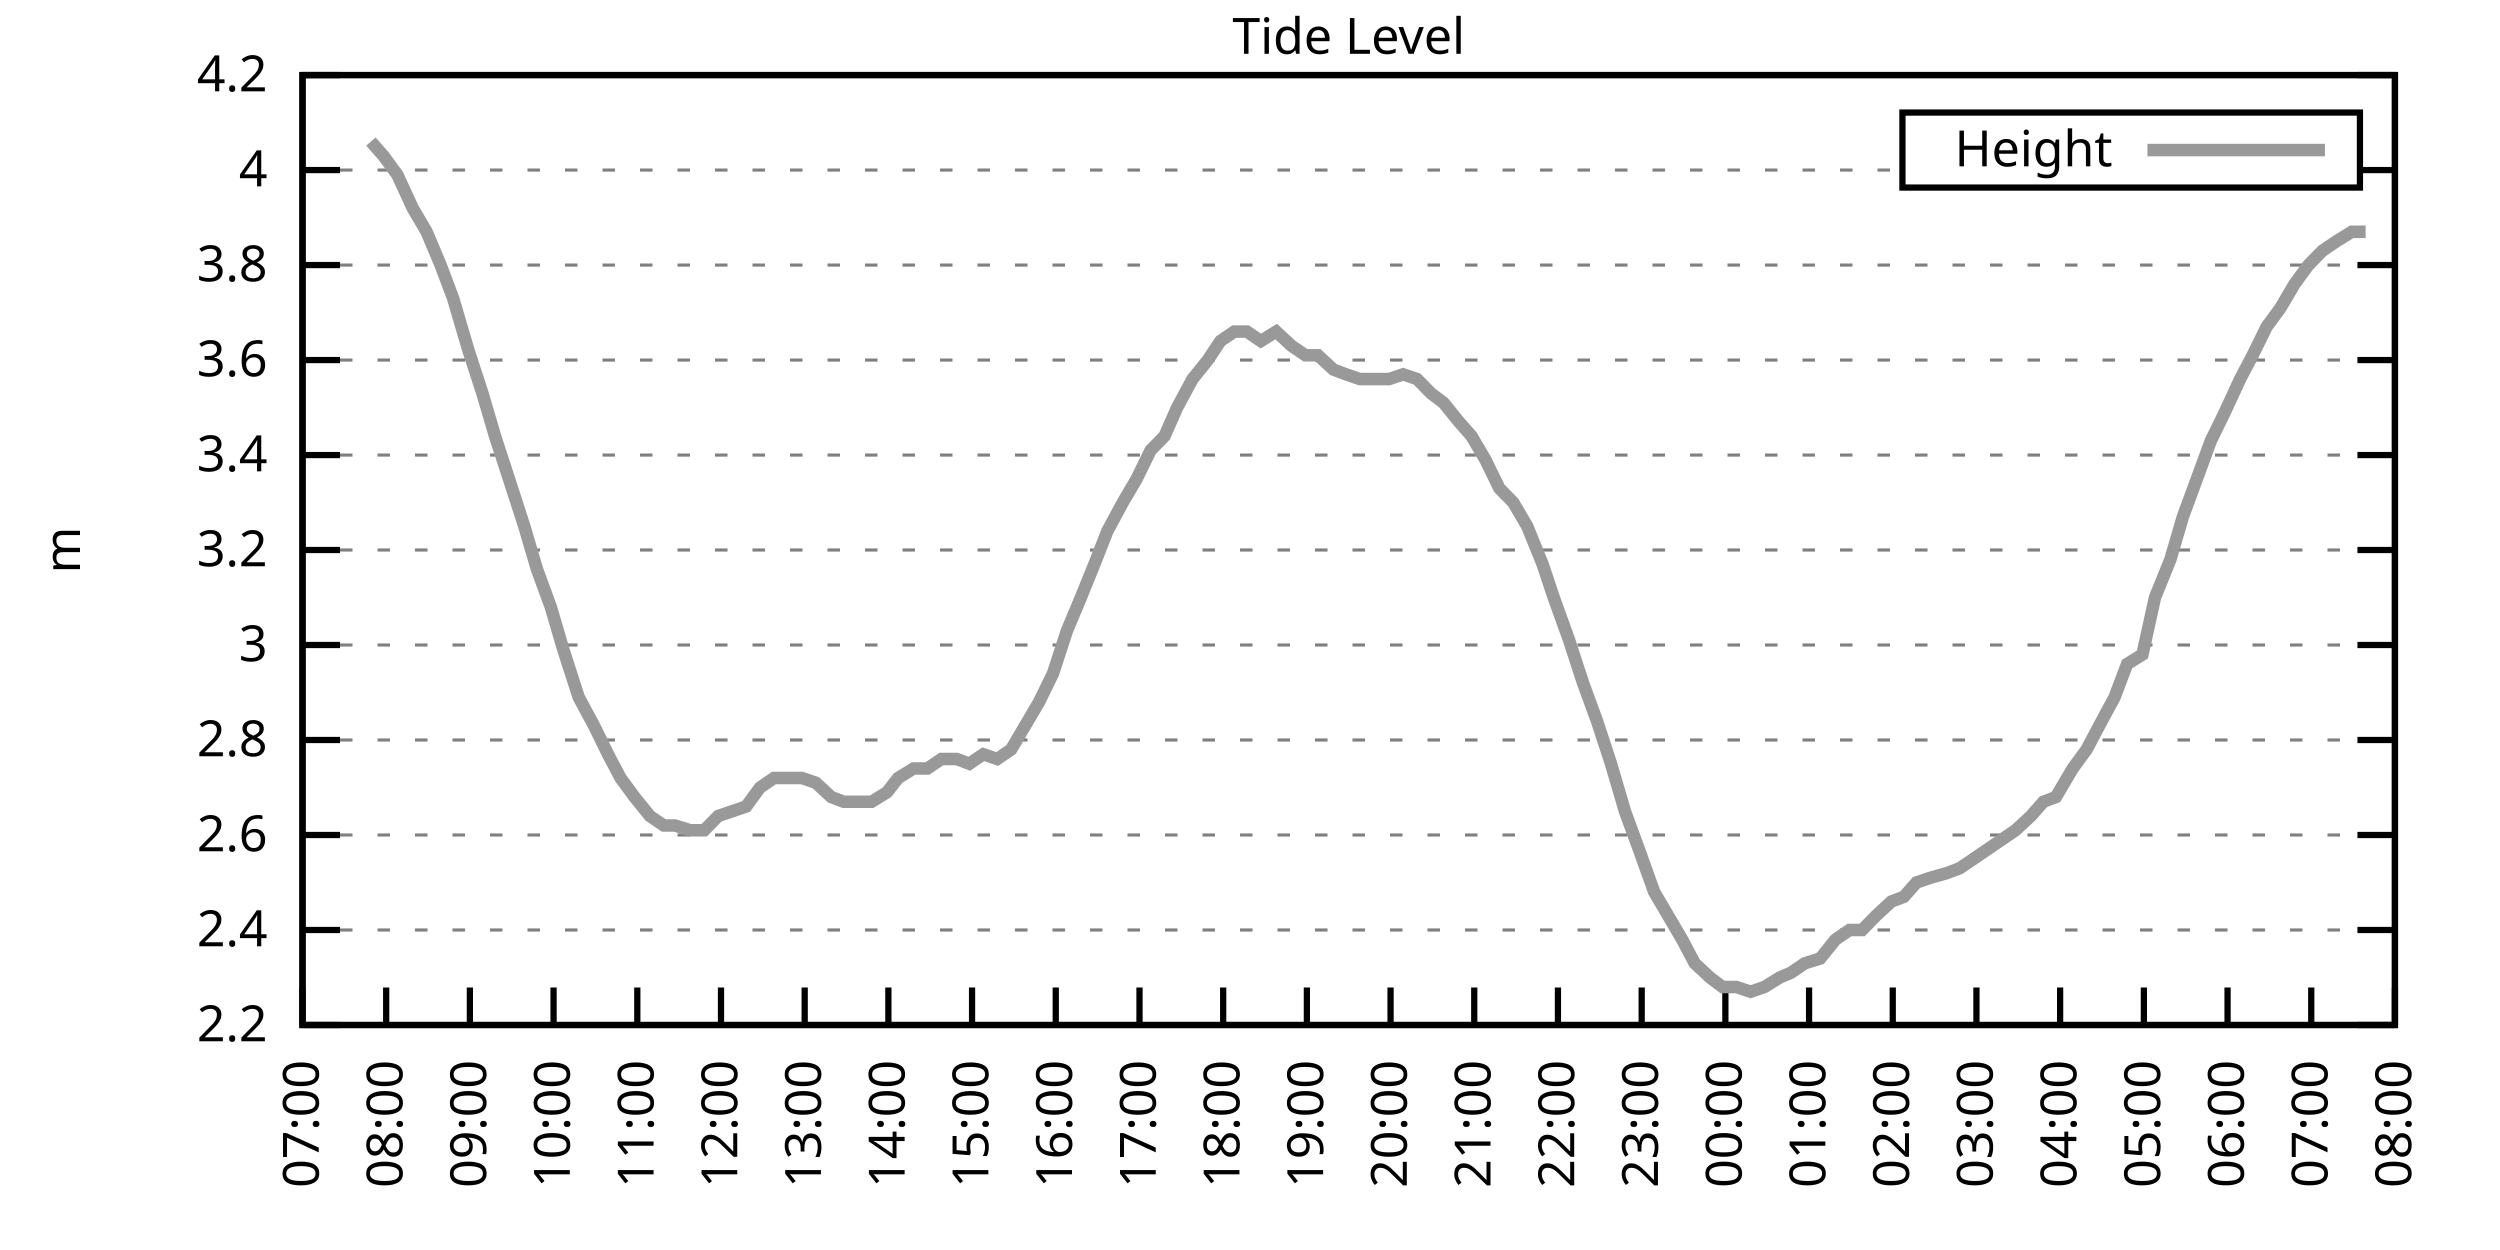
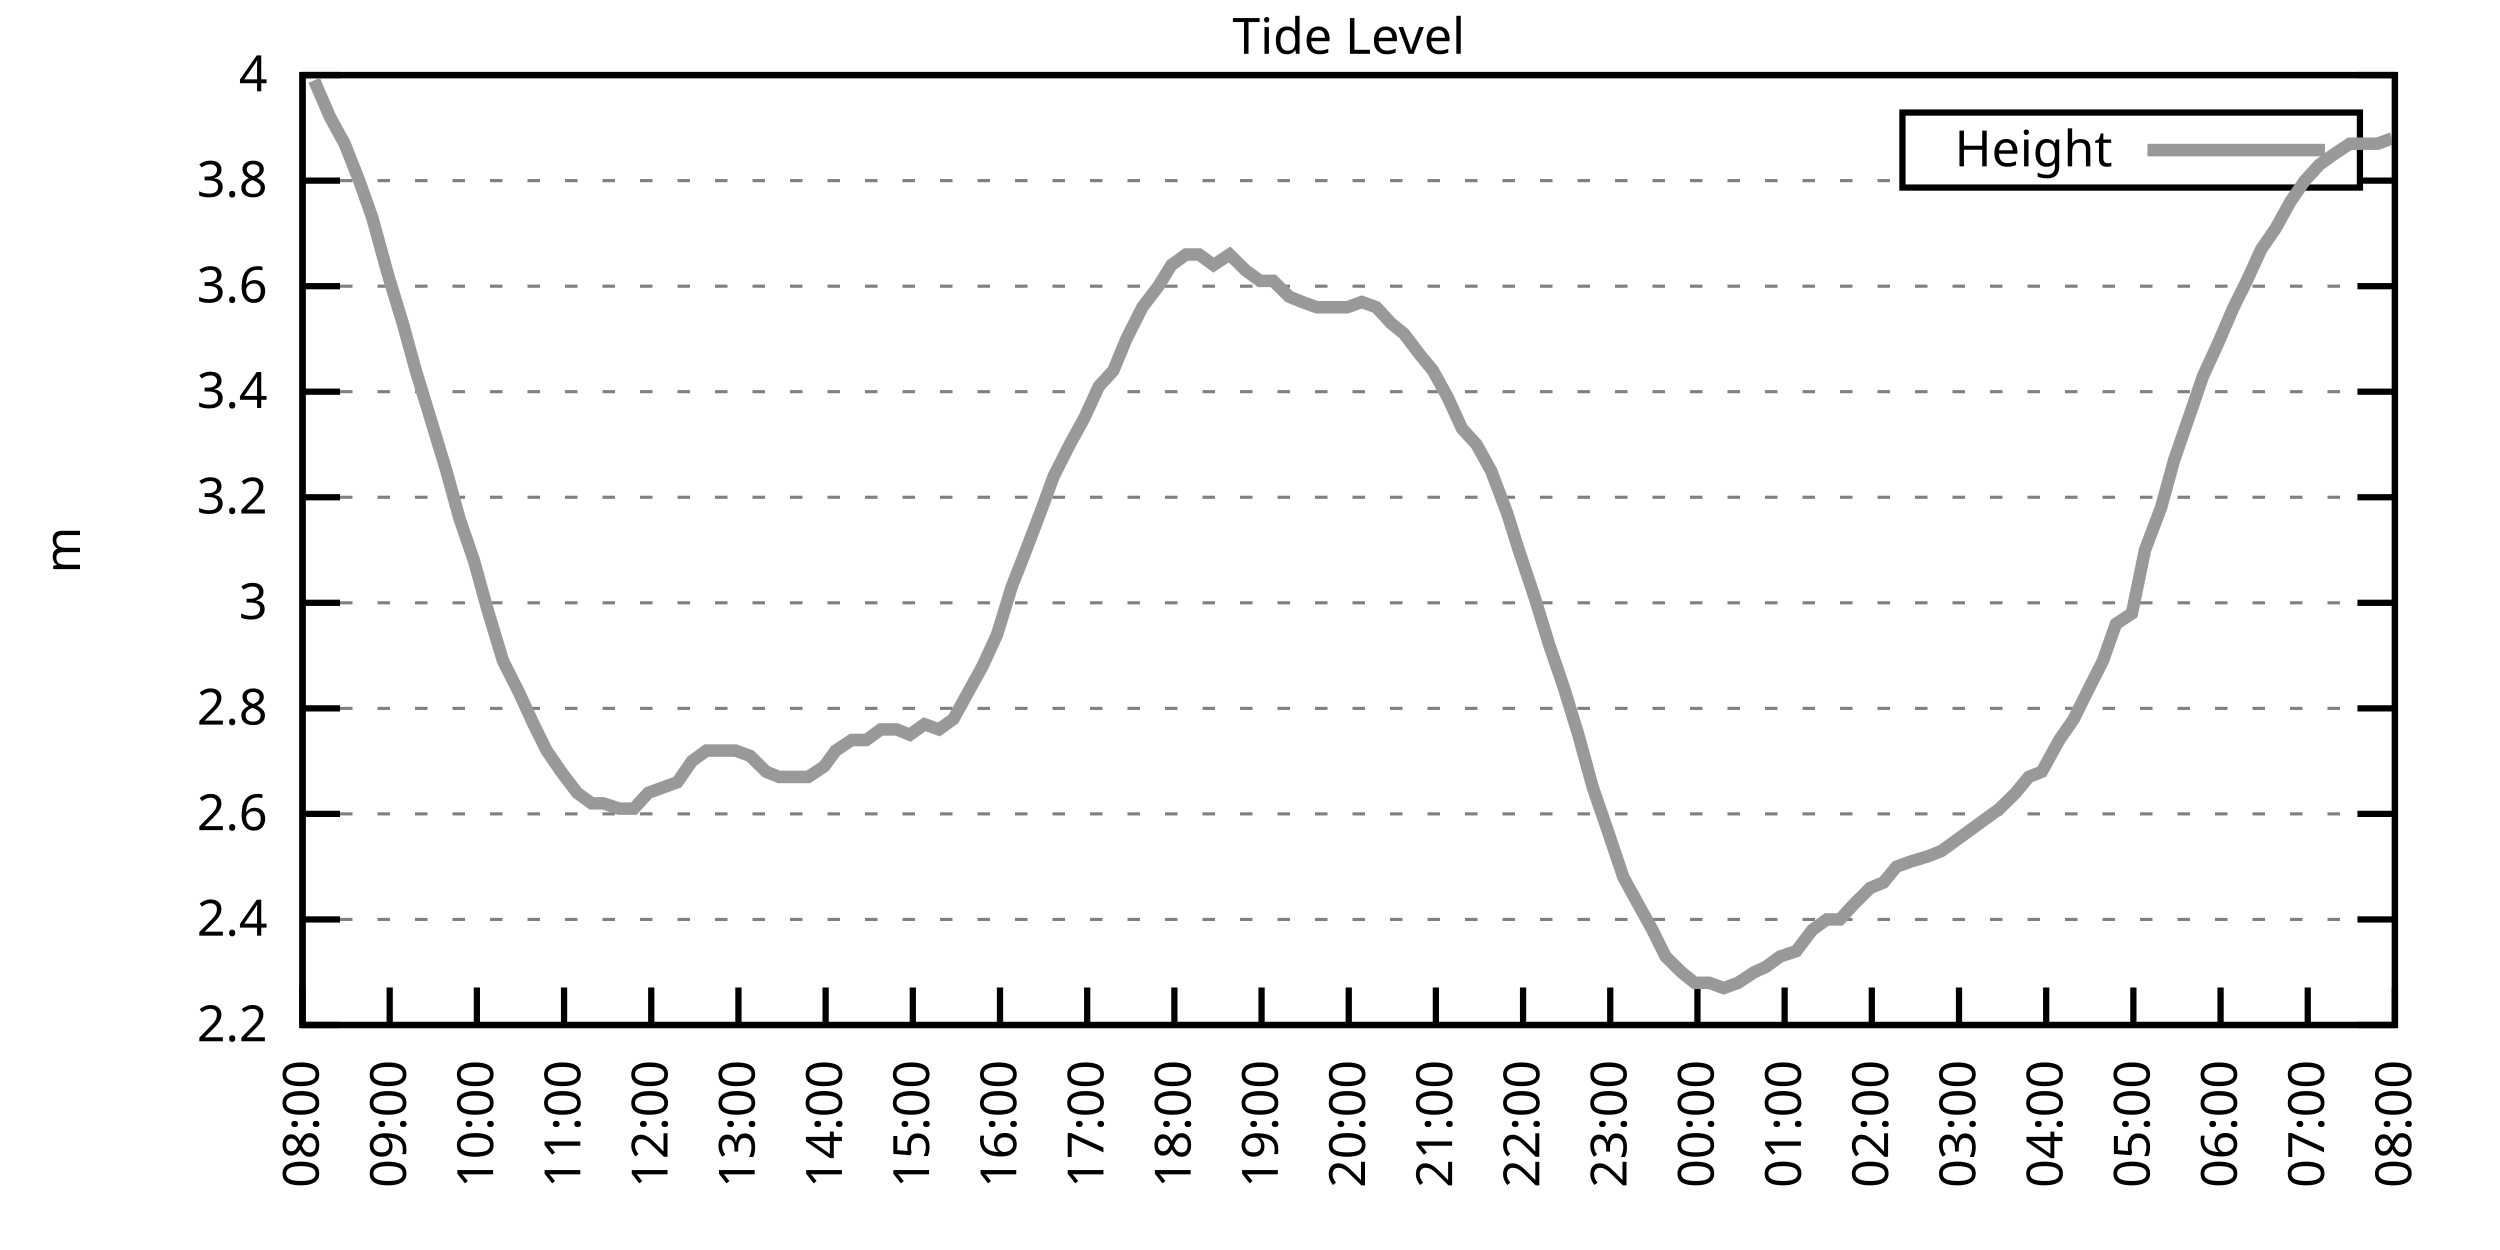
<svg xmlns="http://www.w3.org/2000/svg" xmlns:xlink="http://www.w3.org/1999/xlink" width="400" height="200" viewBox="0 0 400 200">
  <g id="gnuplot_canvas">
    <rect x="0" y="0" width="400" height="200" fill="none" />
    <defs>
      <circle id="gpDot" r="0.5" stroke-width="0.5" stroke="currentColor" />
      <path id="gpPt0" stroke-width="0.333" stroke="currentColor" d="M-1,0 h2 M0,-1 v2" />
      <path id="gpPt1" stroke-width="0.333" stroke="currentColor" d="M-1,-1 L1,1 M1,-1 L-1,1" />
      <path id="gpPt2" stroke-width="0.333" stroke="currentColor" d="M-1,0 L1,0 M0,-1 L0,1 M-1,-1 L1,1 M-1,1 L1,-1" />
      <rect id="gpPt3" stroke-width="0.333" stroke="currentColor" x="-1" y="-1" width="2" height="2" />
      <rect id="gpPt4" stroke-width="0.333" stroke="currentColor" fill="currentColor" x="-1" y="-1" width="2" height="2" />
      <circle id="gpPt5" stroke-width="0.333" stroke="currentColor" cx="0" cy="0" r="1" />
      <use xlink:href="#gpPt5" id="gpPt6" fill="currentColor" stroke="none" />
      <path id="gpPt7" stroke-width="0.333" stroke="currentColor" d="M0,-1.33 L-1.33,0.67 L1.33,0.67 z" />
      <use xlink:href="#gpPt7" id="gpPt8" fill="currentColor" stroke="none" />
      <use xlink:href="#gpPt7" id="gpPt9" stroke="currentColor" transform="rotate(180)" />
      <use xlink:href="#gpPt9" id="gpPt10" fill="currentColor" stroke="none" />
      <use xlink:href="#gpPt3" id="gpPt11" stroke="currentColor" transform="rotate(45)" />
      <use xlink:href="#gpPt11" id="gpPt12" fill="currentColor" stroke="none" />
      <path id="gpPt13" stroke-width="0.333" stroke="currentColor" d="M0,1.330 L1.265,0.411 L0.782,-1.067 L-0.782,-1.076 L-1.265,0.411 z" />
      <use xlink:href="#gpPt13" id="gpPt14" fill="currentColor" stroke="none" />
      <filter id="textbox" filterUnits="objectBoundingBox" x="0" y="0" height="1" width="1">
        <feFlood flood-color="white" flood-opacity="1" result="bgnd" />
        <feComposite in="SourceGraphic" in2="bgnd" operator="atop" />
      </filter>
      <filter id="greybox" filterUnits="objectBoundingBox" x="0" y="0" height="1" width="1">
        <feFlood flood-color="lightgrey" flood-opacity="1" result="grey" />
        <feComposite in="SourceGraphic" in2="grey" operator="atop" />
      </filter>
    </defs>
    <g fill="none" color="white" stroke="currentColor" stroke-width="1.00" stroke-linecap="butt" stroke-linejoin="miter">
</g>
    <g fill="none" color="black" stroke="currentColor" stroke-width="1.00" stroke-linecap="butt" stroke-linejoin="miter">
      <g stroke="none" shape-rendering="crispEdges">
        <polygon fill="rgb(255, 255, 255)" points="48.40,164.00 383.18,164.00 383.18,12.02 48.40,12.02 " />
      </g>
    </g>
    <g fill="none" color="black" stroke="currentColor" stroke-width="1.00" stroke-linecap="butt" stroke-linejoin="miter">
</g>
    <g fill="none" color="black" stroke="black" stroke-width="0.50" stroke-linecap="butt" stroke-linejoin="miter">
</g>
    <g fill="none" color="gray" stroke="currentColor" stroke-width="0.50" stroke-linecap="butt" stroke-linejoin="miter">
      <path stroke="gray" stroke-dasharray="2,4" class="gridline" d="M48.40,164.00 L383.19,164.00  " />
    </g>
    <g fill="none" color="gray" stroke="gray" stroke-width="1.00" stroke-linecap="butt" stroke-linejoin="miter">
</g>
    <g fill="none" color="black" stroke="currentColor" stroke-width="1.00" stroke-linecap="butt" stroke-linejoin="miter">
      <path stroke="black" d="M48.40,164.00 L54.40,164.00 M383.19,164.00 L377.19,164.00  " />
      <g transform="translate(42.80,166.60)" stroke="none" fill="black" font-family="Sans" font-size="8.00" text-anchor="end">
        <text>
          <tspan font-family="Sans"> 2.2</tspan>
        </text>
      </g>
    </g>
    <g fill="none" color="black" stroke="currentColor" stroke-width="1.00" stroke-linecap="butt" stroke-linejoin="miter">
</g>
    <g fill="none" color="black" stroke="black" stroke-width="0.50" stroke-linecap="butt" stroke-linejoin="miter">
</g>
    <g fill="none" color="gray" stroke="currentColor" stroke-width="0.50" stroke-linecap="butt" stroke-linejoin="miter">
-       <path stroke="gray" stroke-dasharray="2,4" class="gridline" d="M48.40,148.80 L383.19,148.80  " />
-     </g>
-     <g fill="none" color="gray" stroke="gray" stroke-width="1.00" stroke-linecap="butt" stroke-linejoin="miter">
- </g>
-     <g fill="none" color="black" stroke="currentColor" stroke-width="1.00" stroke-linecap="butt" stroke-linejoin="miter">
-       <path stroke="black" d="M48.40,148.80 L54.40,148.80 M383.19,148.80 L377.19,148.80  " />
-       <g transform="translate(42.80,151.40)" stroke="none" fill="black" font-family="Sans" font-size="8.00" text-anchor="end">
+       <path stroke="gray" stroke-dasharray="2,4" class="gridline" d="M48.40,147.11 L383.19,147.11  " />
+     </g>
+     <g fill="none" color="gray" stroke="gray" stroke-width="1.00" stroke-linecap="butt" stroke-linejoin="miter">
+ </g>
+     <g fill="none" color="black" stroke="currentColor" stroke-width="1.00" stroke-linecap="butt" stroke-linejoin="miter">
+       <path stroke="black" d="M48.40,147.11 L54.40,147.11 M383.19,147.11 L377.19,147.11  " />
+       <g transform="translate(42.80,149.71)" stroke="none" fill="black" font-family="Sans" font-size="8.00" text-anchor="end">
        <text>
          <tspan font-family="Sans"> 2.4</tspan>
        </text>
      </g>
    </g>
    <g fill="none" color="black" stroke="currentColor" stroke-width="1.00" stroke-linecap="butt" stroke-linejoin="miter">
</g>
    <g fill="none" color="black" stroke="black" stroke-width="0.50" stroke-linecap="butt" stroke-linejoin="miter">
</g>
    <g fill="none" color="gray" stroke="currentColor" stroke-width="0.50" stroke-linecap="butt" stroke-linejoin="miter">
-       <path stroke="gray" stroke-dasharray="2,4" class="gridline" d="M48.40,133.60 L383.19,133.60  " />
-     </g>
-     <g fill="none" color="gray" stroke="gray" stroke-width="1.00" stroke-linecap="butt" stroke-linejoin="miter">
- </g>
-     <g fill="none" color="black" stroke="currentColor" stroke-width="1.00" stroke-linecap="butt" stroke-linejoin="miter">
-       <path stroke="black" d="M48.40,133.60 L54.40,133.60 M383.19,133.60 L377.19,133.60  " />
-       <g transform="translate(42.80,136.20)" stroke="none" fill="black" font-family="Sans" font-size="8.00" text-anchor="end">
+       <path stroke="gray" stroke-dasharray="2,4" class="gridline" d="M48.40,130.22 L383.19,130.22  " />
+     </g>
+     <g fill="none" color="gray" stroke="gray" stroke-width="1.00" stroke-linecap="butt" stroke-linejoin="miter">
+ </g>
+     <g fill="none" color="black" stroke="currentColor" stroke-width="1.00" stroke-linecap="butt" stroke-linejoin="miter">
+       <path stroke="black" d="M48.40,130.22 L54.40,130.22 M383.19,130.22 L377.19,130.22  " />
+       <g transform="translate(42.80,132.82)" stroke="none" fill="black" font-family="Sans" font-size="8.00" text-anchor="end">
        <text>
          <tspan font-family="Sans"> 2.6</tspan>
        </text>
      </g>
    </g>
    <g fill="none" color="black" stroke="currentColor" stroke-width="1.00" stroke-linecap="butt" stroke-linejoin="miter">
</g>
    <g fill="none" color="black" stroke="black" stroke-width="0.50" stroke-linecap="butt" stroke-linejoin="miter">
</g>
    <g fill="none" color="gray" stroke="currentColor" stroke-width="0.50" stroke-linecap="butt" stroke-linejoin="miter">
-       <path stroke="gray" stroke-dasharray="2,4" class="gridline" d="M48.40,118.40 L383.19,118.40  " />
-     </g>
-     <g fill="none" color="gray" stroke="gray" stroke-width="1.00" stroke-linecap="butt" stroke-linejoin="miter">
- </g>
-     <g fill="none" color="black" stroke="currentColor" stroke-width="1.00" stroke-linecap="butt" stroke-linejoin="miter">
-       <path stroke="black" d="M48.40,118.40 L54.40,118.40 M383.19,118.40 L377.19,118.40  " />
-       <g transform="translate(42.80,121.00)" stroke="none" fill="black" font-family="Sans" font-size="8.00" text-anchor="end">
+       <path stroke="gray" stroke-dasharray="2,4" class="gridline" d="M48.40,113.34 L383.19,113.34  " />
+     </g>
+     <g fill="none" color="gray" stroke="gray" stroke-width="1.00" stroke-linecap="butt" stroke-linejoin="miter">
+ </g>
+     <g fill="none" color="black" stroke="currentColor" stroke-width="1.00" stroke-linecap="butt" stroke-linejoin="miter">
+       <path stroke="black" d="M48.40,113.34 L54.40,113.34 M383.19,113.34 L377.19,113.34  " />
+       <g transform="translate(42.80,115.94)" stroke="none" fill="black" font-family="Sans" font-size="8.00" text-anchor="end">
        <text>
          <tspan font-family="Sans"> 2.8</tspan>
        </text>
      </g>
    </g>
    <g fill="none" color="black" stroke="currentColor" stroke-width="1.00" stroke-linecap="butt" stroke-linejoin="miter">
</g>
    <g fill="none" color="black" stroke="black" stroke-width="0.50" stroke-linecap="butt" stroke-linejoin="miter">
</g>
    <g fill="none" color="gray" stroke="currentColor" stroke-width="0.50" stroke-linecap="butt" stroke-linejoin="miter">
-       <path stroke="gray" stroke-dasharray="2,4" class="gridline" d="M48.40,103.20 L383.19,103.20  " />
-     </g>
-     <g fill="none" color="gray" stroke="gray" stroke-width="1.00" stroke-linecap="butt" stroke-linejoin="miter">
- </g>
-     <g fill="none" color="black" stroke="currentColor" stroke-width="1.00" stroke-linecap="butt" stroke-linejoin="miter">
-       <path stroke="black" d="M48.40,103.20 L54.40,103.20 M383.19,103.20 L377.19,103.20  " />
-       <g transform="translate(42.80,105.80)" stroke="none" fill="black" font-family="Sans" font-size="8.00" text-anchor="end">
+       <path stroke="gray" stroke-dasharray="2,4" class="gridline" d="M48.40,96.45 L383.19,96.45  " />
+     </g>
+     <g fill="none" color="gray" stroke="gray" stroke-width="1.00" stroke-linecap="butt" stroke-linejoin="miter">
+ </g>
+     <g fill="none" color="black" stroke="currentColor" stroke-width="1.00" stroke-linecap="butt" stroke-linejoin="miter">
+       <path stroke="black" d="M48.40,96.45 L54.40,96.45 M383.19,96.45 L377.19,96.45  " />
+       <g transform="translate(42.80,99.05)" stroke="none" fill="black" font-family="Sans" font-size="8.00" text-anchor="end">
        <text>
          <tspan font-family="Sans"> 3</tspan>
        </text>
      </g>
    </g>
    <g fill="none" color="black" stroke="currentColor" stroke-width="1.00" stroke-linecap="butt" stroke-linejoin="miter">
</g>
    <g fill="none" color="black" stroke="black" stroke-width="0.50" stroke-linecap="butt" stroke-linejoin="miter">
</g>
    <g fill="none" color="gray" stroke="currentColor" stroke-width="0.50" stroke-linecap="butt" stroke-linejoin="miter">
-       <path stroke="gray" stroke-dasharray="2,4" class="gridline" d="M48.40,88.00 L383.19,88.00  " />
-     </g>
-     <g fill="none" color="gray" stroke="gray" stroke-width="1.00" stroke-linecap="butt" stroke-linejoin="miter">
- </g>
-     <g fill="none" color="black" stroke="currentColor" stroke-width="1.00" stroke-linecap="butt" stroke-linejoin="miter">
-       <path stroke="black" d="M48.40,88.00 L54.40,88.00 M383.19,88.00 L377.19,88.00  " />
-       <g transform="translate(42.80,90.60)" stroke="none" fill="black" font-family="Sans" font-size="8.00" text-anchor="end">
+       <path stroke="gray" stroke-dasharray="2,4" class="gridline" d="M48.40,79.56 L383.19,79.56  " />
+     </g>
+     <g fill="none" color="gray" stroke="gray" stroke-width="1.00" stroke-linecap="butt" stroke-linejoin="miter">
+ </g>
+     <g fill="none" color="black" stroke="currentColor" stroke-width="1.00" stroke-linecap="butt" stroke-linejoin="miter">
+       <path stroke="black" d="M48.40,79.56 L54.40,79.56 M383.19,79.56 L377.19,79.56  " />
+       <g transform="translate(42.80,82.16)" stroke="none" fill="black" font-family="Sans" font-size="8.00" text-anchor="end">
        <text>
          <tspan font-family="Sans"> 3.2</tspan>
        </text>
      </g>
    </g>
    <g fill="none" color="black" stroke="currentColor" stroke-width="1.00" stroke-linecap="butt" stroke-linejoin="miter">
</g>
    <g fill="none" color="black" stroke="black" stroke-width="0.50" stroke-linecap="butt" stroke-linejoin="miter">
</g>
    <g fill="none" color="gray" stroke="currentColor" stroke-width="0.50" stroke-linecap="butt" stroke-linejoin="miter">
-       <path stroke="gray" stroke-dasharray="2,4" class="gridline" d="M48.40,72.81 L383.19,72.81  " />
-     </g>
-     <g fill="none" color="gray" stroke="gray" stroke-width="1.00" stroke-linecap="butt" stroke-linejoin="miter">
- </g>
-     <g fill="none" color="black" stroke="currentColor" stroke-width="1.00" stroke-linecap="butt" stroke-linejoin="miter">
-       <path stroke="black" d="M48.40,72.81 L54.40,72.81 M383.19,72.81 L377.19,72.81  " />
-       <g transform="translate(42.80,75.41)" stroke="none" fill="black" font-family="Sans" font-size="8.00" text-anchor="end">
+       <path stroke="gray" stroke-dasharray="2,4" class="gridline" d="M48.40,62.67 L383.19,62.67  " />
+     </g>
+     <g fill="none" color="gray" stroke="gray" stroke-width="1.00" stroke-linecap="butt" stroke-linejoin="miter">
+ </g>
+     <g fill="none" color="black" stroke="currentColor" stroke-width="1.00" stroke-linecap="butt" stroke-linejoin="miter">
+       <path stroke="black" d="M48.40,62.67 L54.40,62.67 M383.19,62.67 L377.19,62.67  " />
+       <g transform="translate(42.80,65.27)" stroke="none" fill="black" font-family="Sans" font-size="8.00" text-anchor="end">
        <text>
          <tspan font-family="Sans"> 3.4</tspan>
        </text>
      </g>
    </g>
    <g fill="none" color="black" stroke="currentColor" stroke-width="1.00" stroke-linecap="butt" stroke-linejoin="miter">
</g>
    <g fill="none" color="black" stroke="black" stroke-width="0.50" stroke-linecap="butt" stroke-linejoin="miter">
</g>
    <g fill="none" color="gray" stroke="currentColor" stroke-width="0.50" stroke-linecap="butt" stroke-linejoin="miter">
-       <path stroke="gray" stroke-dasharray="2,4" class="gridline" d="M48.40,57.61 L383.19,57.61  " />
-     </g>
-     <g fill="none" color="gray" stroke="gray" stroke-width="1.00" stroke-linecap="butt" stroke-linejoin="miter">
- </g>
-     <g fill="none" color="black" stroke="currentColor" stroke-width="1.00" stroke-linecap="butt" stroke-linejoin="miter">
-       <path stroke="black" d="M48.40,57.61 L54.40,57.61 M383.19,57.61 L377.19,57.61  " />
-       <g transform="translate(42.80,60.21)" stroke="none" fill="black" font-family="Sans" font-size="8.00" text-anchor="end">
+       <path stroke="gray" stroke-dasharray="2,4" class="gridline" d="M48.40,45.79 L383.19,45.79  " />
+     </g>
+     <g fill="none" color="gray" stroke="gray" stroke-width="1.00" stroke-linecap="butt" stroke-linejoin="miter">
+ </g>
+     <g fill="none" color="black" stroke="currentColor" stroke-width="1.00" stroke-linecap="butt" stroke-linejoin="miter">
+       <path stroke="black" d="M48.40,45.79 L54.40,45.79 M383.19,45.79 L377.19,45.79  " />
+       <g transform="translate(42.80,48.39)" stroke="none" fill="black" font-family="Sans" font-size="8.00" text-anchor="end">
        <text>
          <tspan font-family="Sans"> 3.6</tspan>
        </text>
      </g>
    </g>
    <g fill="none" color="black" stroke="currentColor" stroke-width="1.00" stroke-linecap="butt" stroke-linejoin="miter">
</g>
    <g fill="none" color="black" stroke="black" stroke-width="0.50" stroke-linecap="butt" stroke-linejoin="miter">
</g>
    <g fill="none" color="gray" stroke="currentColor" stroke-width="0.50" stroke-linecap="butt" stroke-linejoin="miter">
-       <path stroke="gray" stroke-dasharray="2,4" class="gridline" d="M48.40,42.41 L383.19,42.41  " />
-     </g>
-     <g fill="none" color="gray" stroke="gray" stroke-width="1.00" stroke-linecap="butt" stroke-linejoin="miter">
- </g>
-     <g fill="none" color="black" stroke="currentColor" stroke-width="1.00" stroke-linecap="butt" stroke-linejoin="miter">
-       <path stroke="black" d="M48.40,42.41 L54.40,42.41 M383.19,42.41 L377.19,42.41  " />
-       <g transform="translate(42.80,45.01)" stroke="none" fill="black" font-family="Sans" font-size="8.00" text-anchor="end">
+       <path stroke="gray" stroke-dasharray="2,4" class="gridline" d="M48.40,28.90 L304.39,28.90 M377.59,28.90 L383.19,28.90  " />
+     </g>
+     <g fill="none" color="gray" stroke="gray" stroke-width="1.00" stroke-linecap="butt" stroke-linejoin="miter">
+ </g>
+     <g fill="none" color="black" stroke="currentColor" stroke-width="1.00" stroke-linecap="butt" stroke-linejoin="miter">
+       <path stroke="black" d="M48.40,28.90 L54.40,28.90 M383.19,28.90 L377.19,28.90  " />
+       <g transform="translate(42.80,31.50)" stroke="none" fill="black" font-family="Sans" font-size="8.00" text-anchor="end">
        <text>
          <tspan font-family="Sans"> 3.8</tspan>
-         </text>
-       </g>
-     </g>
-     <g fill="none" color="black" stroke="currentColor" stroke-width="1.00" stroke-linecap="butt" stroke-linejoin="miter">
- </g>
-     <g fill="none" color="black" stroke="black" stroke-width="0.50" stroke-linecap="butt" stroke-linejoin="miter">
- </g>
-     <g fill="none" color="gray" stroke="currentColor" stroke-width="0.50" stroke-linecap="butt" stroke-linejoin="miter">
-       <path stroke="gray" stroke-dasharray="2,4" class="gridline" d="M48.40,27.21 L304.39,27.21 M377.59,27.21 L383.19,27.21  " />
-     </g>
-     <g fill="none" color="gray" stroke="gray" stroke-width="1.00" stroke-linecap="butt" stroke-linejoin="miter">
- </g>
-     <g fill="none" color="black" stroke="currentColor" stroke-width="1.00" stroke-linecap="butt" stroke-linejoin="miter">
-       <path stroke="black" d="M48.40,27.21 L54.40,27.21 M383.19,27.21 L377.19,27.21  " />
-       <g transform="translate(42.80,29.81)" stroke="none" fill="black" font-family="Sans" font-size="8.00" text-anchor="end">
-         <text>
-           <tspan font-family="Sans"> 4</tspan>
        </text>
      </g>
    </g>
    <g fill="none" color="black" stroke="currentColor" stroke-width="1.00" stroke-linecap="butt" stroke-linejoin="miter">
</g>
    <g fill="none" color="black" stroke="black" stroke-width="0.50" stroke-linecap="butt" stroke-linejoin="miter">
</g>
    <g fill="none" color="gray" stroke="currentColor" stroke-width="0.50" stroke-linecap="butt" stroke-linejoin="miter">
      <path stroke="gray" stroke-dasharray="2,4" class="gridline" d="M48.40,12.01 L383.19,12.01  " />
    </g>
    <g fill="none" color="gray" stroke="gray" stroke-width="1.00" stroke-linecap="butt" stroke-linejoin="miter">
</g>
    <g fill="none" color="black" stroke="currentColor" stroke-width="1.00" stroke-linecap="butt" stroke-linejoin="miter">
      <path stroke="black" d="M48.40,12.01 L54.40,12.01 M383.19,12.01 L377.19,12.01  " />
      <g transform="translate(42.80,14.61)" stroke="none" fill="black" font-family="Sans" font-size="8.00" text-anchor="end">
        <text>
-           <tspan font-family="Sans"> 4.2</tspan>
+           <tspan font-family="Sans"> 4</tspan>
        </text>
      </g>
    </g>
    <g fill="none" color="black" stroke="currentColor" stroke-width="1.00" stroke-linecap="butt" stroke-linejoin="miter">
      <path stroke="black" d="M48.40,164.00 L48.40,158.00  " />
      <g transform="translate(51.00,169.60) rotate(270.00)" stroke="none" fill="black" font-family="Sans" font-size="8.00" text-anchor="end">
        <text>
-           <tspan font-family="Sans">07:00</tspan>
-         </text>
-       </g>
-     </g>
-     <g fill="none" color="black" stroke="currentColor" stroke-width="1.00" stroke-linecap="butt" stroke-linejoin="miter">
-       <path stroke="black" d="M61.79,164.00 L61.79,158.00  " />
-       <g transform="translate(64.39,169.60) rotate(270.00)" stroke="none" fill="black" font-family="Sans" font-size="8.00" text-anchor="end">
-         <text>
          <tspan font-family="Sans">08:00</tspan>
        </text>
      </g>
    </g>
    <g fill="none" color="black" stroke="currentColor" stroke-width="1.00" stroke-linecap="butt" stroke-linejoin="miter">
-       <path stroke="black" d="M75.18,164.00 L75.18,158.00  " />
-       <g transform="translate(77.78,169.60) rotate(270.00)" stroke="none" fill="black" font-family="Sans" font-size="8.00" text-anchor="end">
+       <path stroke="black" d="M62.35,164.00 L62.35,158.00  " />
+       <g transform="translate(64.95,169.60) rotate(270.00)" stroke="none" fill="black" font-family="Sans" font-size="8.00" text-anchor="end">
        <text>
          <tspan font-family="Sans">09:00</tspan>
        </text>
      </g>
    </g>
    <g fill="none" color="black" stroke="currentColor" stroke-width="1.00" stroke-linecap="butt" stroke-linejoin="miter">
-       <path stroke="black" d="M88.57,164.00 L88.57,158.00  " />
-       <g transform="translate(91.17,169.60) rotate(270.00)" stroke="none" fill="black" font-family="Sans" font-size="8.00" text-anchor="end">
+       <path stroke="black" d="M76.30,164.00 L76.30,158.00  " />
+       <g transform="translate(78.90,169.60) rotate(270.00)" stroke="none" fill="black" font-family="Sans" font-size="8.00" text-anchor="end">
        <text>
          <tspan font-family="Sans">10:00</tspan>
        </text>
      </g>
    </g>
    <g fill="none" color="black" stroke="currentColor" stroke-width="1.00" stroke-linecap="butt" stroke-linejoin="miter">
-       <path stroke="black" d="M101.97,164.00 L101.97,158.00  " />
-       <g transform="translate(104.57,169.60) rotate(270.00)" stroke="none" fill="black" font-family="Sans" font-size="8.00" text-anchor="end">
+       <path stroke="black" d="M90.25,164.00 L90.25,158.00  " />
+       <g transform="translate(92.85,169.60) rotate(270.00)" stroke="none" fill="black" font-family="Sans" font-size="8.00" text-anchor="end">
        <text>
          <tspan font-family="Sans">11:00</tspan>
        </text>
      </g>
    </g>
    <g fill="none" color="black" stroke="currentColor" stroke-width="1.00" stroke-linecap="butt" stroke-linejoin="miter">
-       <path stroke="black" d="M115.36,164.00 L115.36,158.00  " />
-       <g transform="translate(117.96,169.60) rotate(270.00)" stroke="none" fill="black" font-family="Sans" font-size="8.00" text-anchor="end">
+       <path stroke="black" d="M104.20,164.00 L104.20,158.00  " />
+       <g transform="translate(106.80,169.60) rotate(270.00)" stroke="none" fill="black" font-family="Sans" font-size="8.00" text-anchor="end">
        <text>
          <tspan font-family="Sans">12:00</tspan>
        </text>
      </g>
    </g>
    <g fill="none" color="black" stroke="currentColor" stroke-width="1.00" stroke-linecap="butt" stroke-linejoin="miter">
-       <path stroke="black" d="M128.75,164.00 L128.75,158.00  " />
-       <g transform="translate(131.35,169.60) rotate(270.00)" stroke="none" fill="black" font-family="Sans" font-size="8.00" text-anchor="end">
+       <path stroke="black" d="M118.15,164.00 L118.15,158.00  " />
+       <g transform="translate(120.75,169.60) rotate(270.00)" stroke="none" fill="black" font-family="Sans" font-size="8.00" text-anchor="end">
        <text>
          <tspan font-family="Sans">13:00</tspan>
        </text>
      </g>
    </g>
    <g fill="none" color="black" stroke="currentColor" stroke-width="1.00" stroke-linecap="butt" stroke-linejoin="miter">
-       <path stroke="black" d="M142.14,164.00 L142.14,158.00  " />
-       <g transform="translate(144.74,169.60) rotate(270.00)" stroke="none" fill="black" font-family="Sans" font-size="8.00" text-anchor="end">
+       <path stroke="black" d="M132.10,164.00 L132.10,158.00  " />
+       <g transform="translate(134.70,169.60) rotate(270.00)" stroke="none" fill="black" font-family="Sans" font-size="8.00" text-anchor="end">
        <text>
          <tspan font-family="Sans">14:00</tspan>
        </text>
      </g>
    </g>
    <g fill="none" color="black" stroke="currentColor" stroke-width="1.00" stroke-linecap="butt" stroke-linejoin="miter">
-       <path stroke="black" d="M155.53,164.00 L155.53,158.00  " />
-       <g transform="translate(158.13,169.60) rotate(270.00)" stroke="none" fill="black" font-family="Sans" font-size="8.00" text-anchor="end">
+       <path stroke="black" d="M146.05,164.00 L146.05,158.00  " />
+       <g transform="translate(148.65,169.60) rotate(270.00)" stroke="none" fill="black" font-family="Sans" font-size="8.00" text-anchor="end">
        <text>
          <tspan font-family="Sans">15:00</tspan>
        </text>
      </g>
    </g>
    <g fill="none" color="black" stroke="currentColor" stroke-width="1.00" stroke-linecap="butt" stroke-linejoin="miter">
-       <path stroke="black" d="M168.92,164.00 L168.92,158.00  " />
-       <g transform="translate(171.52,169.60) rotate(270.00)" stroke="none" fill="black" font-family="Sans" font-size="8.00" text-anchor="end">
+       <path stroke="black" d="M160.00,164.00 L160.00,158.00  " />
+       <g transform="translate(162.60,169.60) rotate(270.00)" stroke="none" fill="black" font-family="Sans" font-size="8.00" text-anchor="end">
        <text>
          <tspan font-family="Sans">16:00</tspan>
        </text>
      </g>
    </g>
    <g fill="none" color="black" stroke="currentColor" stroke-width="1.00" stroke-linecap="butt" stroke-linejoin="miter">
-       <path stroke="black" d="M182.32,164.00 L182.32,158.00  " />
-       <g transform="translate(184.92,169.60) rotate(270.00)" stroke="none" fill="black" font-family="Sans" font-size="8.00" text-anchor="end">
+       <path stroke="black" d="M173.95,164.00 L173.95,158.00  " />
+       <g transform="translate(176.55,169.60) rotate(270.00)" stroke="none" fill="black" font-family="Sans" font-size="8.00" text-anchor="end">
        <text>
          <tspan font-family="Sans">17:00</tspan>
        </text>
      </g>
    </g>
    <g fill="none" color="black" stroke="currentColor" stroke-width="1.00" stroke-linecap="butt" stroke-linejoin="miter">
-       <path stroke="black" d="M195.71,164.00 L195.71,158.00  " />
-       <g transform="translate(198.31,169.60) rotate(270.00)" stroke="none" fill="black" font-family="Sans" font-size="8.00" text-anchor="end">
+       <path stroke="black" d="M187.90,164.00 L187.90,158.00  " />
+       <g transform="translate(190.50,169.60) rotate(270.00)" stroke="none" fill="black" font-family="Sans" font-size="8.00" text-anchor="end">
        <text>
          <tspan font-family="Sans">18:00</tspan>
        </text>
      </g>
    </g>
    <g fill="none" color="black" stroke="currentColor" stroke-width="1.00" stroke-linecap="butt" stroke-linejoin="miter">
-       <path stroke="black" d="M209.10,164.00 L209.10,158.00  " />
-       <g transform="translate(211.70,169.60) rotate(270.00)" stroke="none" fill="black" font-family="Sans" font-size="8.00" text-anchor="end">
+       <path stroke="black" d="M201.85,164.00 L201.85,158.00  " />
+       <g transform="translate(204.45,169.60) rotate(270.00)" stroke="none" fill="black" font-family="Sans" font-size="8.00" text-anchor="end">
        <text>
          <tspan font-family="Sans">19:00</tspan>
        </text>
      </g>
    </g>
    <g fill="none" color="black" stroke="currentColor" stroke-width="1.00" stroke-linecap="butt" stroke-linejoin="miter">
-       <path stroke="black" d="M222.49,164.00 L222.49,158.00  " />
-       <g transform="translate(225.09,169.60) rotate(270.00)" stroke="none" fill="black" font-family="Sans" font-size="8.00" text-anchor="end">
+       <path stroke="black" d="M215.80,164.00 L215.80,158.00  " />
+       <g transform="translate(218.40,169.60) rotate(270.00)" stroke="none" fill="black" font-family="Sans" font-size="8.00" text-anchor="end">
        <text>
          <tspan font-family="Sans">20:00</tspan>
        </text>
      </g>
    </g>
    <g fill="none" color="black" stroke="currentColor" stroke-width="1.00" stroke-linecap="butt" stroke-linejoin="miter">
-       <path stroke="black" d="M235.88,164.00 L235.88,158.00  " />
-       <g transform="translate(238.48,169.60) rotate(270.00)" stroke="none" fill="black" font-family="Sans" font-size="8.00" text-anchor="end">
+       <path stroke="black" d="M229.74,164.00 L229.74,158.00  " />
+       <g transform="translate(232.34,169.60) rotate(270.00)" stroke="none" fill="black" font-family="Sans" font-size="8.00" text-anchor="end">
        <text>
          <tspan font-family="Sans">21:00</tspan>
        </text>
      </g>
    </g>
    <g fill="none" color="black" stroke="currentColor" stroke-width="1.00" stroke-linecap="butt" stroke-linejoin="miter">
-       <path stroke="black" d="M249.27,164.00 L249.27,158.00  " />
-       <g transform="translate(251.87,169.60) rotate(270.00)" stroke="none" fill="black" font-family="Sans" font-size="8.00" text-anchor="end">
+       <path stroke="black" d="M243.69,164.00 L243.69,158.00  " />
+       <g transform="translate(246.29,169.60) rotate(270.00)" stroke="none" fill="black" font-family="Sans" font-size="8.00" text-anchor="end">
        <text>
          <tspan font-family="Sans">22:00</tspan>
        </text>
      </g>
    </g>
    <g fill="none" color="black" stroke="currentColor" stroke-width="1.00" stroke-linecap="butt" stroke-linejoin="miter">
-       <path stroke="black" d="M262.67,164.00 L262.67,158.00  " />
-       <g transform="translate(265.27,169.60) rotate(270.00)" stroke="none" fill="black" font-family="Sans" font-size="8.00" text-anchor="end">
+       <path stroke="black" d="M257.64,164.00 L257.64,158.00  " />
+       <g transform="translate(260.24,169.60) rotate(270.00)" stroke="none" fill="black" font-family="Sans" font-size="8.00" text-anchor="end">
        <text>
          <tspan font-family="Sans">23:00</tspan>
        </text>
      </g>
    </g>
    <g fill="none" color="black" stroke="currentColor" stroke-width="1.00" stroke-linecap="butt" stroke-linejoin="miter">
-       <path stroke="black" d="M276.06,164.00 L276.06,158.00  " />
-       <g transform="translate(278.66,169.60) rotate(270.00)" stroke="none" fill="black" font-family="Sans" font-size="8.00" text-anchor="end">
+       <path stroke="black" d="M271.59,164.00 L271.59,158.00  " />
+       <g transform="translate(274.19,169.60) rotate(270.00)" stroke="none" fill="black" font-family="Sans" font-size="8.00" text-anchor="end">
        <text>
          <tspan font-family="Sans">00:00</tspan>
        </text>
      </g>
    </g>
    <g fill="none" color="black" stroke="currentColor" stroke-width="1.00" stroke-linecap="butt" stroke-linejoin="miter">
-       <path stroke="black" d="M289.45,164.00 L289.45,158.00  " />
-       <g transform="translate(292.05,169.60) rotate(270.00)" stroke="none" fill="black" font-family="Sans" font-size="8.00" text-anchor="end">
+       <path stroke="black" d="M285.54,164.00 L285.54,158.00  " />
+       <g transform="translate(288.14,169.60) rotate(270.00)" stroke="none" fill="black" font-family="Sans" font-size="8.00" text-anchor="end">
        <text>
          <tspan font-family="Sans">01:00</tspan>
        </text>
      </g>
    </g>
    <g fill="none" color="black" stroke="currentColor" stroke-width="1.00" stroke-linecap="butt" stroke-linejoin="miter">
-       <path stroke="black" d="M302.84,164.00 L302.84,158.00  " />
-       <g transform="translate(305.44,169.60) rotate(270.00)" stroke="none" fill="black" font-family="Sans" font-size="8.00" text-anchor="end">
+       <path stroke="black" d="M299.49,164.00 L299.49,158.00  " />
+       <g transform="translate(302.09,169.60) rotate(270.00)" stroke="none" fill="black" font-family="Sans" font-size="8.00" text-anchor="end">
        <text>
          <tspan font-family="Sans">02:00</tspan>
        </text>
      </g>
    </g>
    <g fill="none" color="black" stroke="currentColor" stroke-width="1.00" stroke-linecap="butt" stroke-linejoin="miter">
-       <path stroke="black" d="M316.23,164.00 L316.23,158.00  " />
-       <g transform="translate(318.83,169.60) rotate(270.00)" stroke="none" fill="black" font-family="Sans" font-size="8.00" text-anchor="end">
+       <path stroke="black" d="M313.44,164.00 L313.44,158.00  " />
+       <g transform="translate(316.04,169.60) rotate(270.00)" stroke="none" fill="black" font-family="Sans" font-size="8.00" text-anchor="end">
        <text>
          <tspan font-family="Sans">03:00</tspan>
        </text>
      </g>
    </g>
    <g fill="none" color="black" stroke="currentColor" stroke-width="1.00" stroke-linecap="butt" stroke-linejoin="miter">
-       <path stroke="black" d="M329.62,164.00 L329.62,158.00  " />
-       <g transform="translate(332.22,169.60) rotate(270.00)" stroke="none" fill="black" font-family="Sans" font-size="8.00" text-anchor="end">
+       <path stroke="black" d="M327.39,164.00 L327.39,158.00  " />
+       <g transform="translate(329.99,169.60) rotate(270.00)" stroke="none" fill="black" font-family="Sans" font-size="8.00" text-anchor="end">
        <text>
          <tspan font-family="Sans">04:00</tspan>
        </text>
      </g>
    </g>
    <g fill="none" color="black" stroke="currentColor" stroke-width="1.00" stroke-linecap="butt" stroke-linejoin="miter">
-       <path stroke="black" d="M343.02,164.00 L343.02,158.00  " />
-       <g transform="translate(345.62,169.60) rotate(270.00)" stroke="none" fill="black" font-family="Sans" font-size="8.00" text-anchor="end">
+       <path stroke="black" d="M341.34,164.00 L341.34,158.00  " />
+       <g transform="translate(343.94,169.60) rotate(270.00)" stroke="none" fill="black" font-family="Sans" font-size="8.00" text-anchor="end">
        <text>
          <tspan font-family="Sans">05:00</tspan>
        </text>
      </g>
    </g>
    <g fill="none" color="black" stroke="currentColor" stroke-width="1.00" stroke-linecap="butt" stroke-linejoin="miter">
-       <path stroke="black" d="M356.41,164.00 L356.41,158.00  " />
-       <g transform="translate(359.01,169.60) rotate(270.00)" stroke="none" fill="black" font-family="Sans" font-size="8.00" text-anchor="end">
+       <path stroke="black" d="M355.29,164.00 L355.29,158.00  " />
+       <g transform="translate(357.89,169.60) rotate(270.00)" stroke="none" fill="black" font-family="Sans" font-size="8.00" text-anchor="end">
        <text>
          <tspan font-family="Sans">06:00</tspan>
        </text>
      </g>
    </g>
    <g fill="none" color="black" stroke="currentColor" stroke-width="1.00" stroke-linecap="butt" stroke-linejoin="miter">
-       <path stroke="black" d="M369.80,164.00 L369.80,158.00  " />
-       <g transform="translate(372.40,169.60) rotate(270.00)" stroke="none" fill="black" font-family="Sans" font-size="8.00" text-anchor="end">
+       <path stroke="black" d="M369.24,164.00 L369.24,158.00  " />
+       <g transform="translate(371.84,169.60) rotate(270.00)" stroke="none" fill="black" font-family="Sans" font-size="8.00" text-anchor="end">
        <text>
          <tspan font-family="Sans">07:00</tspan>
        </text>
      </g>
    </g>
    <g fill="none" color="black" stroke="currentColor" stroke-width="1.00" stroke-linecap="butt" stroke-linejoin="miter">
      <path stroke="black" d="M383.19,164.00 L383.19,158.00  " />
      <g transform="translate(385.79,169.60) rotate(270.00)" stroke="none" fill="black" font-family="Sans" font-size="8.00" text-anchor="end">
        <text>
          <tspan font-family="Sans">08:00</tspan>
        </text>
      </g>
    </g>
    <g fill="none" color="black" stroke="currentColor" stroke-width="1.00" stroke-linecap="butt" stroke-linejoin="miter">
</g>
    <g fill="none" color="black" stroke="currentColor" stroke-width="1.00" stroke-linecap="butt" stroke-linejoin="miter">
      <path stroke="black" d="M48.40,12.01 L48.40,164.00 L383.19,164.00 L383.19,12.01 L48.40,12.01 Z  " />
    </g>
    <g fill="none" color="black" stroke="currentColor" stroke-width="1.00" stroke-linecap="butt" stroke-linejoin="miter">
</g>
    <g fill="none" color="black" stroke="currentColor" stroke-width="1.00" stroke-linecap="butt" stroke-linejoin="miter">
      <path stroke="black" d="M304.39,30.01 L304.39,18.01 L377.59,18.01 L377.59,30.01 L304.39,30.01 Z  " />
    </g>
    <g id="Tide_level_plot_1">
      <g fill="none" color="white" stroke="black" stroke-width="2.00" stroke-linecap="butt" stroke-linejoin="miter">
</g>
      <g fill="none" color="black" stroke="currentColor" stroke-width="2.00" stroke-linecap="butt" stroke-linejoin="miter">
        <g transform="translate(337.99,26.61)" stroke="none" fill="black" font-family="Sans" font-size="8.00" text-anchor="end">
          <text>
            <tspan font-family="Sans">Height</tspan>
          </text>
        </g>
      </g>
      <g fill="none" color="black" stroke="currentColor" stroke-width="2.00" stroke-linecap="butt" stroke-linejoin="miter">
-         <path stroke="rgb(153, 153, 153)" d="M343.59,24.01 L371.99,24.01 M59.34,22.65 L61.35,24.93 L63.58,27.97 L66.03,33.29 L68.26,37.09 L70.50,42.41   L72.50,47.73 L74.96,56.09 L77.19,62.93 L79.20,69.77 L81.43,76.61 L83.89,84.21 L85.90,91.04 L88.13,97.12   L90.14,103.96 L92.59,111.56 L95.05,116.12 L97.28,120.68 L99.29,124.48 L101.52,127.52 L103.98,130.56 L106.21,132.08   L107.99,132.08 L110.45,132.84 L112.68,132.84 L114.91,130.56 L117.14,129.80 L119.38,129.04 L121.61,126.00 L123.84,124.48   L126.07,124.48 L128.30,124.48 L130.54,125.24 L132.99,127.52 L135.00,128.28 L137.45,128.28 L139.46,128.28 L141.92,126.76   L143.70,124.48 L146.16,122.96 L148.39,122.96 L150.62,121.44 L153.08,121.44 L155.09,122.20 L157.32,120.68 L159.55,121.44   L161.78,119.92 L164.01,116.12 L166.25,112.32 L168.48,107.76 L170.71,100.92 L172.94,95.60 L175.40,89.52 L177.18,84.97   L179.64,80.41 L181.87,76.61 L184.10,72.05 L186.33,69.77 L188.34,65.21 L190.80,60.65 L193.25,57.61 L195.26,54.57   L197.49,53.05 L199.50,53.05 L201.73,54.57 L204.19,53.05 L206.64,55.33 L208.88,56.85 L210.88,56.85 L213.34,59.13   L215.35,59.89 L217.58,60.65 L219.81,60.65 L222.27,60.65 L224.50,59.89 L226.73,60.65 L228.96,62.93 L230.97,64.45   L233.43,67.49 L235.44,69.77 L237.67,73.57 L239.90,78.13 L242.13,80.41 L244.36,84.21 L246.82,90.28 L248.60,95.60   L251.06,102.44 L253.29,109.28 L255.52,115.36 L257.76,122.20 L259.99,129.80 L262.22,135.88 L264.67,142.72 L266.91,146.52   L269.14,150.32 L271.15,154.12 L273.60,156.40 L275.61,157.92 L277.84,157.92 L280.07,158.68 L282.31,157.92 L284.76,156.40   L286.55,155.64 L288.78,154.12 L291.23,153.36 L293.69,150.32 L295.92,148.80 L297.93,148.80 L300.16,146.52 L302.62,144.24   L304.63,143.48 L306.63,141.20 L308.87,140.44 L311.54,139.68 L313.55,138.92 L315.79,137.40 L318.02,135.88 L320.25,134.36   L322.48,132.84 L324.94,130.56 L326.95,128.28 L328.95,127.52 L331.63,122.96 L333.86,119.92 L335.87,116.12 L338.33,111.56   L340.34,106.24 L342.79,104.72 L344.80,95.60 L347.26,89.52 L349.26,82.69 L351.50,76.61 L353.73,70.53 L355.96,65.97   L358.42,60.65 L360.42,56.85 L362.66,52.29 L364.89,49.25 L367.12,45.45 L369.35,42.41 L371.58,40.13 L373.82,38.61   L376.27,37.09 L378.50,37.09  " />
+         <path stroke="rgb(153, 153, 153)" d="M343.59,24.01 L371.99,24.01 M50.26,12.85 L52.82,18.77 L55.14,22.99 L57.47,28.90 L59.56,34.81 L62.12,44.10   L64.44,51.70 L66.53,59.30 L68.86,66.90 L71.42,75.34 L73.51,82.94 L75.83,89.69 L77.93,97.29 L80.48,105.74   L83.04,110.80 L85.37,115.87 L87.46,120.09 L89.78,123.47 L92.34,126.85 L94.67,128.54 L96.53,128.54 L99.08,129.38   L101.41,129.38 L103.73,126.85 L106.06,126.00 L108.38,125.16 L110.71,121.78 L113.03,120.09 L115.36,120.09 L117.68,120.09   L120.01,120.94 L122.57,123.47 L124.66,124.31 L127.22,124.31 L129.31,124.31 L131.87,122.62 L133.72,120.09 L136.28,118.40   L138.61,118.40 L140.93,116.71 L143.49,116.71 L145.58,117.56 L147.91,115.87 L150.23,116.71 L152.56,115.03 L154.88,110.80   L157.21,106.58 L159.53,101.52 L161.86,93.92 L164.18,88.00 L166.74,81.25 L168.60,76.18 L171.16,71.12 L173.48,66.90   L175.81,61.83 L178.13,59.30 L180.22,54.23 L182.78,49.16 L185.34,45.79 L187.43,42.41 L189.76,40.72 L191.85,40.72   L194.17,42.41 L196.73,40.72 L199.29,43.25 L201.61,44.94 L203.71,44.94 L206.26,47.47 L208.36,48.32 L210.68,49.16   L213.01,49.16 L215.56,49.16 L217.89,48.32 L220.21,49.16 L222.54,51.70 L224.63,53.39 L227.19,56.76 L229.28,59.30   L231.60,63.52 L233.93,68.58 L236.25,71.12 L238.58,75.34 L241.14,82.09 L243.00,88.00 L245.55,95.60 L247.88,103.20   L250.20,109.96 L252.53,117.56 L254.85,126.00 L257.18,132.76 L259.74,140.36 L262.06,144.58 L264.39,148.80 L266.48,153.02   L269.04,155.56 L271.13,157.24 L273.45,157.24 L275.78,158.09 L278.10,157.24 L280.66,155.56 L282.52,154.71 L284.85,153.02   L287.40,152.18 L289.96,148.80 L292.29,147.11 L294.38,147.11 L296.70,144.58 L299.26,142.05 L301.35,141.20 L303.44,138.67   L305.77,137.82 L308.56,136.98 L310.65,136.14 L312.98,134.45 L315.30,132.76 L317.63,131.07 L319.95,129.38 L322.51,126.85   L324.60,124.31 L326.69,123.47 L329.48,118.40 L331.81,115.03 L333.90,110.80 L336.46,105.74 L338.55,99.83 L341.11,98.14   L343.20,88.00 L345.76,81.25 L347.85,73.65 L350.18,66.90 L352.50,60.14 L354.83,55.07 L357.38,49.16 L359.48,44.94   L361.80,39.87 L364.13,36.50 L366.45,32.28 L368.78,28.90 L371.10,26.36 L373.43,24.68 L375.98,22.99 L378.31,22.99   L380.40,22.99 L382.73,22.14  " />
      </g>
    </g>
    <g fill="none" color="black" stroke="currentColor" stroke-width="2.00" stroke-linecap="butt" stroke-linejoin="miter">
</g>
    <g fill="none" color="black" stroke="black" stroke-width="1.00" stroke-linecap="butt" stroke-linejoin="miter">
</g>
    <g fill="none" color="black" stroke="currentColor" stroke-width="1.00" stroke-linecap="butt" stroke-linejoin="miter">
      <path stroke="black" d="M48.40,12.01 L48.40,164.00 L383.19,164.00 L383.19,12.01 L48.40,12.01 Z  " />
      <g transform="translate(12.80,88.01) rotate(270.00)" stroke="none" fill="black" font-family="Sans" font-size="8.00" text-anchor="middle">
        <text>
          <tspan font-family="Sans">m</tspan>
        </text>
      </g>
    </g>
    <g fill="none" color="black" stroke="currentColor" stroke-width="1.00" stroke-linecap="butt" stroke-linejoin="miter">
</g>
    <g fill="none" color="black" stroke="currentColor" stroke-width="1.00" stroke-linecap="butt" stroke-linejoin="miter">
      <g transform="translate(215.79,8.61)" stroke="none" fill="black" font-family="Sans" font-size="8.00" text-anchor="middle">
        <text>
          <tspan font-family="Sans">Tide Level</tspan>
        </text>
      </g>
    </g>
    <g fill="none" color="black" stroke="currentColor" stroke-width="1.00" stroke-linecap="butt" stroke-linejoin="miter">
</g>
  </g>
</svg>
